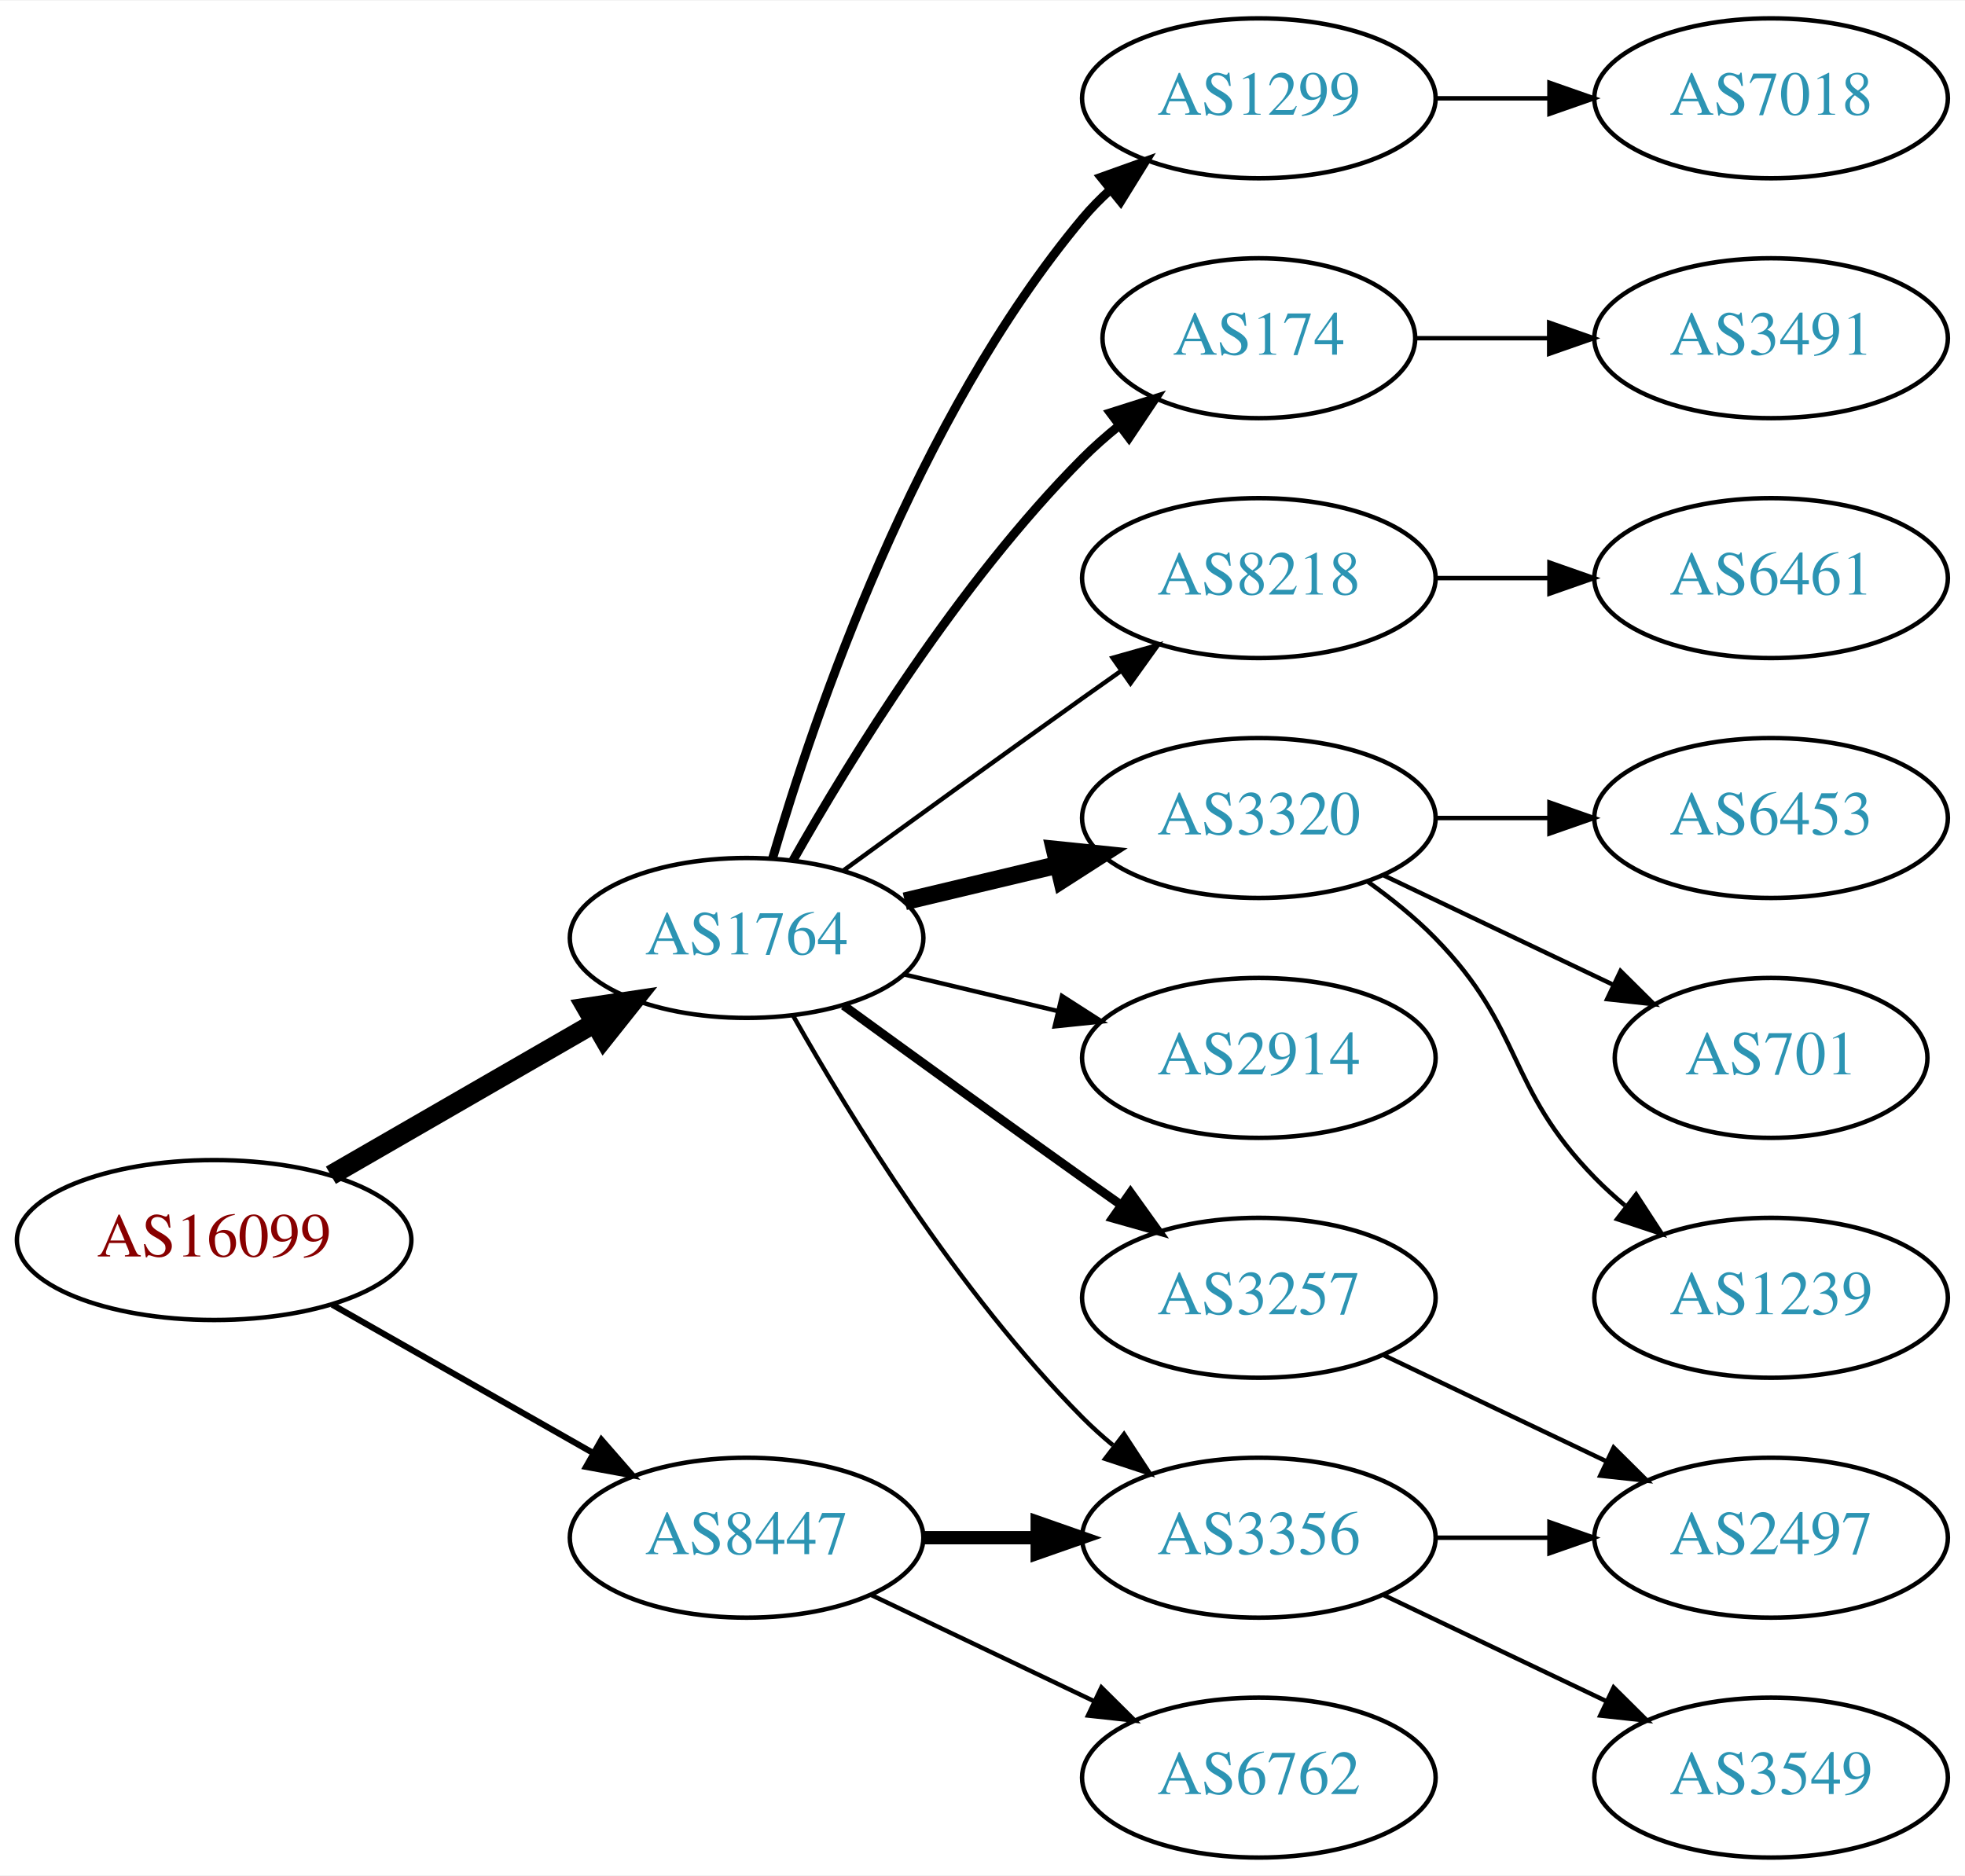
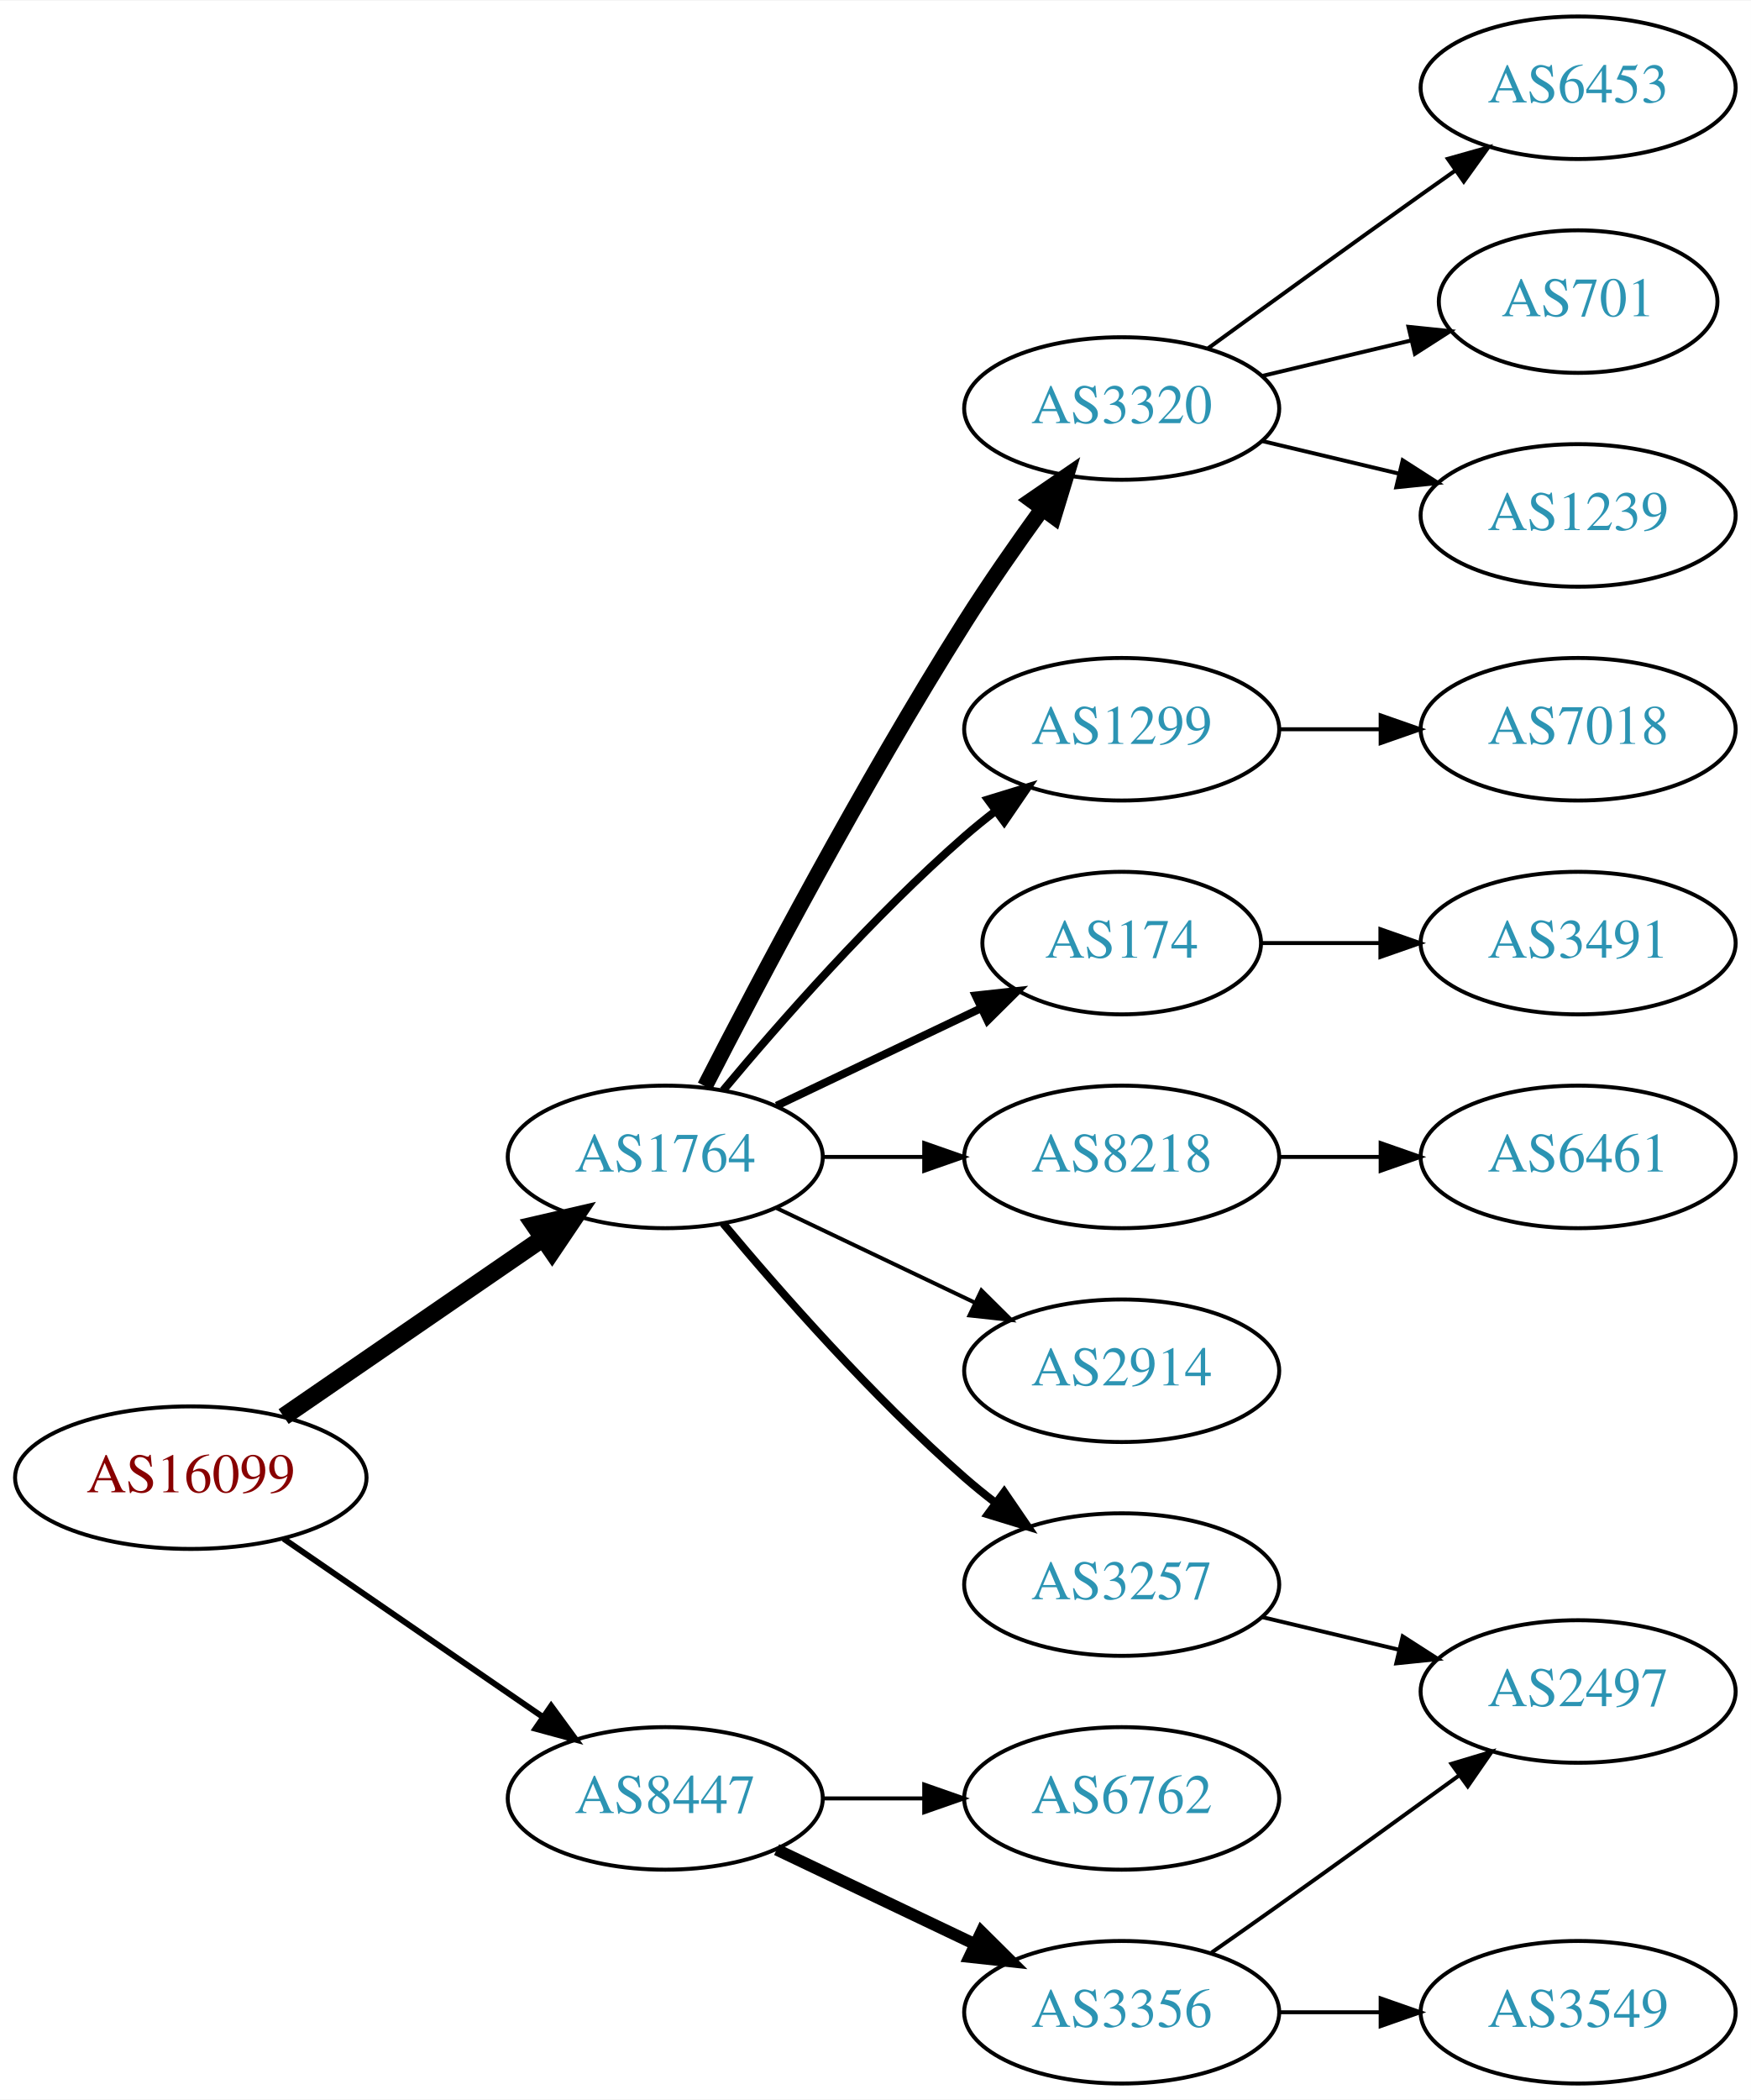
- <svg xmlns="http://www.w3.org/2000/svg" xmlns:xlink="http://www.w3.org/1999/xlink" width="442pt" height="422pt" viewBox="0.00 0.00 442.27 422.00">
-   <g id="graph0" class="graph" transform="scale(1 1) rotate(0) translate(4 418)">
-     <polygon fill="white" stroke="none" points="-4,4 -4,-418 438.271,-418 438.271,4 -4,4" />
+ <svg xmlns="http://www.w3.org/2000/svg" xmlns:xlink="http://www.w3.org/1999/xlink" width="442pt" height="530pt" viewBox="0.00 0.00 442.27 530.00">
+   <g id="graph0" class="graph" transform="scale(1 1) rotate(0) translate(4 526)">
+     <polygon fill="white" stroke="none" points="-4,4 -4,-526 438.271,-526 438.271,4 -4,4" />
    <g id="node1" class="node">
      <g id="a_node1">
        <a xlink:href="/asn/16099" xlink:title="AS16099 ~ SOZVERS-NET [AT]">
-           <ellipse fill="#ffffff" stroke="black" cx="44.196" cy="-139" rx="44.393" ry="18" />
-           <text text-anchor="middle" x="44.196" y="-135.3" font-family="Times,serif" font-size="14.00" fill="#880000">AS16099</text>
+           <ellipse fill="#ffffff" stroke="black" cx="44.196" cy="-153" rx="44.393" ry="18" />
+           <text text-anchor="middle" x="44.196" y="-149.3" font-family="Times,serif" font-size="14.00" fill="#880000">AS16099</text>
        </a>
      </g>
    </g>
    <g id="node2" class="node">
      <g id="a_node2">
        <a xlink:href="/asn/1764" xlink:title="AS1764 ~ NEXTLAYER-AS [AT]">
-           <ellipse fill="#ffffff" stroke="black" cx="164.039" cy="-207" rx="39.794" ry="18" />
-           <text text-anchor="middle" x="164.039" y="-203.3" font-family="Times,serif" font-size="14.00" fill="#2c94b3">AS1764</text>
+           <ellipse fill="#ffffff" stroke="black" cx="164.039" cy="-234" rx="39.794" ry="18" />
+           <text text-anchor="middle" x="164.039" y="-230.3" font-family="Times,serif" font-size="14.00" fill="#2c94b3">AS1764</text>
        </a>
      </g>
    </g>
    <g id="edge1" class="edge">
-       <path fill="none" stroke="black" stroke-width="4.5" d="M70.476,-153.588C87.796,-163.582 110.947,-176.941 129.763,-187.799" />
-       <polygon fill="black" stroke="black" stroke-width="4.5" points="127.978,-191.314 138.607,-192.902 131.914,-184.493 127.978,-191.314" />
+       <path fill="none" stroke="black" stroke-width="4.5" d="M67.639,-168.426C86.22,-181.198 112.781,-199.455 133.161,-213.463" />
+       <polygon fill="black" stroke="black" stroke-width="4.5" points="131.003,-216.758 141.475,-219.178 135.464,-210.269 131.003,-216.758" />
    </g>
    <g id="node3" class="node">
      <g id="a_node3">
        <a xlink:href="/asn/8447" xlink:title="AS8447 ~ A1 Telekom Austria AG [AT]">
          <ellipse fill="#ffffff" stroke="black" cx="164.039" cy="-72" rx="39.794" ry="18" />
          <text text-anchor="middle" x="164.039" y="-68.3" font-family="Times,serif" font-size="14.00" fill="#2c94b3">AS8447</text>
        </a>
      </g>
    </g>
    <g id="edge2" class="edge">
-       <path fill="none" stroke="black" stroke-width="1.385" d="M70.766,-124.462C87.985,-114.672 110.871,-101.66 129.542,-91.045" />
-       <polygon fill="black" stroke="black" stroke-width="1.385" points="131.363,-94.036 138.326,-86.05 127.903,-87.951 131.363,-94.036" />
+       <path fill="none" stroke="black" stroke-width="1.5" d="M67.639,-137.574C86.22,-124.802 112.781,-106.545 133.161,-92.537" />
+       <polygon fill="black" stroke="black" stroke-width="1.5" points="135.216,-95.371 141.475,-86.822 131.251,-89.602 135.216,-95.371" />
    </g>
    <g id="node4" class="node">
      <g id="a_node4">
        <a xlink:href="/asn/1299" xlink:title="AS1299 ~ Telia Carrier [EU]">
-           <ellipse fill="#ffffff" stroke="black" cx="279.332" cy="-396" rx="39.794" ry="18" />
-           <text text-anchor="middle" x="279.332" y="-392.3" font-family="Times,serif" font-size="14.00" fill="#2c94b3">AS1299</text>
+           <ellipse fill="#ffffff" stroke="black" cx="279.332" cy="-342" rx="39.794" ry="18" />
+           <text text-anchor="middle" x="279.332" y="-338.3" font-family="Times,serif" font-size="14.00" fill="#2c94b3">AS1299</text>
        </a>
      </g>
    </g>
    <g id="edge3" class="edge">
-       <path fill="none" stroke="black" stroke-width="2" d="M169.913,-225.002C179.227,-256.844 202.043,-323.981 239.685,-369 241.555,-371.237 243.654,-373.374 245.88,-375.396" />
-       <polygon fill="black" stroke="black" stroke-width="2" points="243.823,-378.234 253.799,-381.804 248.227,-372.793 243.823,-378.234" />
+       <path fill="none" stroke="black" stroke-width="2" d="M178.669,-250.817C192.951,-267.929 216.498,-294.745 239.685,-315 242.151,-317.154 244.789,-319.294 247.487,-321.372" />
+       <polygon fill="black" stroke="black" stroke-width="2" points="245.512,-324.264 255.641,-327.37 249.66,-318.625 245.512,-324.264" />
    </g>
    <g id="node5" class="node">
      <g id="a_node5">
        <a xlink:href="/asn/174" xlink:title="AS174 ~ Cogent Communications [US]">
-           <ellipse fill="#ffffff" stroke="black" cx="279.332" cy="-342" rx="35.194" ry="18" />
-           <text text-anchor="middle" x="279.332" y="-338.3" font-family="Times,serif" font-size="14.00" fill="#2c94b3">AS174</text>
+           <ellipse fill="#ffffff" stroke="black" cx="279.332" cy="-288" rx="35.194" ry="18" />
+           <text text-anchor="middle" x="279.332" y="-284.3" font-family="Times,serif" font-size="14.00" fill="#2c94b3">AS174</text>
        </a>
      </g>
    </g>
    <g id="edge4" class="edge">
-       <path fill="none" stroke="black" stroke-width="2" d="M174.498,-224.49C187.28,-247.096 211.712,-286.886 239.685,-315 242.185,-317.513 244.946,-319.949 247.807,-322.261" />
-       <polygon fill="black" stroke="black" stroke-width="2" points="245.905,-325.21 256.004,-328.413 250.108,-319.611 245.905,-325.21" />
+       <path fill="none" stroke="black" stroke-width="2" d="M192.175,-246.934C207.607,-254.29 227.092,-263.577 243.628,-271.459" />
+       <polygon fill="black" stroke="black" stroke-width="2" points="242.436,-274.768 252.969,-275.911 245.448,-268.449 242.436,-274.768" />
    </g>
    <g id="node6" class="node">
      <g id="a_node6">
-         <a xlink:href="/asn/8218" xlink:title="AS8218 ~ legacy Neotelecoms [FR]">
-           <ellipse fill="#ffffff" stroke="black" cx="279.332" cy="-288" rx="39.794" ry="18" />
-           <text text-anchor="middle" x="279.332" y="-284.3" font-family="Times,serif" font-size="14.00" fill="#2c94b3">AS8218</text>
-         </a>
-       </g>
-     </g>
-     <g id="edge5" class="edge">
-       <path fill="none" stroke="black" d="M185.887,-222.222C200.821,-233.091 221.435,-248.025 239.685,-261 242.506,-263.005 245.449,-265.085 248.397,-267.159" />
-       <polygon fill="black" stroke="black" points="246.424,-270.05 256.621,-272.926 250.443,-264.319 246.424,-270.05" />
-     </g>
-     <g id="node7" class="node">
-       <g id="a_node7">
-         <a xlink:href="/asn/3320" xlink:title="AS3320 ~ DTAG [DE]">
-           <ellipse fill="#ffffff" stroke="black" cx="279.332" cy="-234" rx="39.794" ry="18" />
-           <text text-anchor="middle" x="279.332" y="-230.3" font-family="Times,serif" font-size="14.00" fill="#2c94b3">AS3320</text>
-         </a>
-       </g>
-     </g>
-     <g id="edge6" class="edge">
-       <path fill="none" stroke="black" stroke-width="4" d="M199.646,-215.248C210.517,-217.838 222.671,-220.735 234.114,-223.462" />
-       <polygon fill="black" stroke="black" stroke-width="4" points="233.397,-226.889 243.936,-225.803 235.02,-220.08 233.397,-226.889" />
-     </g>
-     <g id="node8" class="node">
-       <g id="a_node8">
        <a xlink:href="/asn/2914" xlink:title="AS2914 ~ NTT America, Inc. [US]">
          <ellipse fill="#ffffff" stroke="black" cx="279.332" cy="-180" rx="39.794" ry="18" />
          <text text-anchor="middle" x="279.332" y="-176.3" font-family="Times,serif" font-size="14.00" fill="#2c94b3">AS2914</text>
        </a>
      </g>
    </g>
-     <g id="edge7" class="edge">
-       <path fill="none" stroke="black" d="M199.646,-198.752C210.517,-196.162 222.671,-193.265 234.114,-190.538" />
-       <polygon fill="black" stroke="black" points="235.02,-193.92 243.936,-188.197 233.397,-187.111 235.02,-193.92" />
-     </g>
-     <g id="node9" class="node">
-       <g id="a_node9">
+     <g id="edge5" class="edge">
+       <path fill="none" stroke="black" d="M192.175,-221.066C207.169,-213.919 225.99,-204.948 242.213,-197.215" />
+       <polygon fill="black" stroke="black" points="243.895,-200.291 251.417,-192.829 240.884,-193.972 243.895,-200.291" />
+     </g>
+     <g id="node7" class="node">
+       <g id="a_node7">
+         <a xlink:href="/asn/8218" xlink:title="AS8218 ~ legacy Neotelecoms [FR]">
+           <ellipse fill="#ffffff" stroke="black" cx="279.332" cy="-234" rx="39.794" ry="18" />
+           <text text-anchor="middle" x="279.332" y="-230.3" font-family="Times,serif" font-size="14.00" fill="#2c94b3">AS8218</text>
+         </a>
+       </g>
+     </g>
+     <g id="edge6" class="edge">
+       <path fill="none" stroke="black" d="M203.711,-234C211.914,-234 220.678,-234 229.21,-234" />
+       <polygon fill="black" stroke="black" points="229.449,-237.5 239.449,-234 229.449,-230.5 229.449,-237.5" />
+     </g>
+     <g id="node8" class="node">
+       <g id="a_node8">
        <a xlink:href="/asn/3257" xlink:title="AS3257 ~ GTT [DE]">
          <ellipse fill="#ffffff" stroke="black" cx="279.332" cy="-126" rx="39.794" ry="18" />
          <text text-anchor="middle" x="279.332" y="-122.3" font-family="Times,serif" font-size="14.00" fill="#2c94b3">AS3257</text>
        </a>
      </g>
    </g>
+     <g id="edge7" class="edge">
+       <path fill="none" stroke="black" stroke-width="2" d="M178.669,-217.183C192.951,-200.071 216.498,-173.255 239.685,-153 242.151,-150.846 244.789,-148.706 247.487,-146.628" />
+       <polygon fill="black" stroke="black" stroke-width="2" points="249.66,-149.375 255.641,-140.63 245.512,-143.736 249.66,-149.375" />
+     </g>
+     <g id="node9" class="node">
+       <g id="a_node9">
+         <a xlink:href="/asn/3320" xlink:title="AS3320 ~ DTAG [DE]">
+           <ellipse fill="#ffffff" stroke="black" cx="279.332" cy="-423" rx="39.794" ry="18" />
+           <text text-anchor="middle" x="279.332" y="-419.3" font-family="Times,serif" font-size="14.00" fill="#2c94b3">AS3320</text>
+         </a>
+       </g>
+     </g>
    <g id="edge8" class="edge">
-       <path fill="none" stroke="black" stroke-width="2" d="M185.887,-191.778C200.821,-180.909 221.435,-165.975 239.685,-153 242.506,-150.995 245.449,-148.915 248.397,-146.841" />
-       <polygon fill="black" stroke="black" stroke-width="2" points="250.443,-149.681 256.621,-141.074 246.424,-143.95 250.443,-149.681" />
+       <path fill="none" stroke="black" stroke-width="4" d="M174.065,-251.852C187.501,-278.055 213.95,-328.237 239.685,-369 245.748,-378.604 252.868,-388.813 259.333,-397.739" />
+       <polygon fill="black" stroke="black" stroke-width="4" points="256.54,-399.848 265.276,-405.843 262.185,-395.709 256.54,-399.848" />
+     </g>
+     <g id="node17" class="node">
+       <g id="a_node17">
+         <a xlink:href="/asn/6762" xlink:title="AS6762 ~ TELECOM ITALIA SPARKLE S.p.A. [IT]">
+           <ellipse fill="#ffffff" stroke="black" cx="279.332" cy="-72" rx="39.794" ry="18" />
+           <text text-anchor="middle" x="279.332" y="-68.3" font-family="Times,serif" font-size="14.00" fill="#2c94b3">AS6762</text>
+         </a>
+       </g>
+     </g>
+     <g id="edge16" class="edge">
+       <path fill="none" stroke="black" d="M203.711,-72C211.914,-72 220.678,-72 229.21,-72" />
+       <polygon fill="black" stroke="black" points="229.449,-75.5 239.449,-72 229.449,-68.5 229.449,-75.5" />
+     </g>
+     <g id="node18" class="node">
+       <g id="a_node18">
+         <a xlink:href="/asn/3356" xlink:title="AS3356 ~ Level 3 Parent, LLC [US]">
+           <ellipse fill="#ffffff" stroke="black" cx="279.332" cy="-18" rx="39.794" ry="18" />
+           <text text-anchor="middle" x="279.332" y="-14.3" font-family="Times,serif" font-size="14.00" fill="#2c94b3">AS3356</text>
+         </a>
+       </g>
+     </g>
+     <g id="edge17" class="edge">
+       <path fill="none" stroke="black" stroke-width="3" d="M192.175,-59.066C207.169,-51.919 225.99,-42.948 242.213,-35.215" />
+       <polygon fill="black" stroke="black" stroke-width="3" points="243.895,-38.291 251.417,-30.829 240.884,-31.972 243.895,-38.291" />
+     </g>
+     <g id="node15" class="node">
+       <g id="a_node15">
+         <a xlink:href="/asn/7018" xlink:title="AS7018 ~ AT&amp;T Services, Inc. [US]">
+           <ellipse fill="#ffffff" stroke="black" cx="394.625" cy="-342" rx="39.794" ry="18" />
+           <text text-anchor="middle" x="394.625" y="-338.3" font-family="Times,serif" font-size="14.00" fill="#2c94b3">AS7018</text>
+         </a>
+       </g>
+     </g>
+     <g id="edge14" class="edge">
+       <path fill="none" stroke="black" d="M319.004,-342C327.207,-342 335.971,-342 344.503,-342" />
+       <polygon fill="black" stroke="black" points="344.742,-345.5 354.742,-342 344.742,-338.5 344.742,-345.5" />
+     </g>
+     <g id="node16" class="node">
+       <g id="a_node16">
+         <a xlink:href="/asn/3491" xlink:title="AS3491 ~ PCCW Global, Inc. [US]">
+           <ellipse fill="#ffffff" stroke="black" cx="394.625" cy="-288" rx="39.794" ry="18" />
+           <text text-anchor="middle" x="394.625" y="-284.3" font-family="Times,serif" font-size="14.00" fill="#2c94b3">AS3491</text>
+         </a>
+       </g>
+     </g>
+     <g id="edge15" class="edge">
+       <path fill="none" stroke="black" d="M314.631,-288C324.008,-288 334.358,-288 344.393,-288" />
+       <polygon fill="black" stroke="black" points="344.681,-291.5 354.681,-288 344.681,-284.5 344.681,-291.5" />
    </g>
    <g id="node10" class="node">
      <g id="a_node10">
-         <a xlink:href="/asn/3356" xlink:title="AS3356 ~ Level 3 Parent, LLC [US]">
-           <ellipse fill="#ffffff" stroke="black" cx="279.332" cy="-72" rx="39.794" ry="18" />
-           <text text-anchor="middle" x="279.332" y="-68.3" font-family="Times,serif" font-size="14.00" fill="#2c94b3">AS3356</text>
+         <a xlink:href="/asn/6461" xlink:title="AS6461 ~ Zayo Bandwidth [US]">
+           <ellipse fill="#ffffff" stroke="black" cx="394.625" cy="-234" rx="39.794" ry="18" />
+           <text text-anchor="middle" x="394.625" y="-230.3" font-family="Times,serif" font-size="14.00" fill="#2c94b3">AS6461</text>
        </a>
      </g>
    </g>
    <g id="edge9" class="edge">
-       <path fill="none" stroke="black" d="M174.498,-189.51C187.28,-166.904 211.712,-127.114 239.685,-99 241.796,-96.879 244.092,-94.812 246.477,-92.829" />
-       <polygon fill="black" stroke="black" points="248.993,-95.31 254.793,-86.444 244.73,-89.758 248.993,-95.31" />
-     </g>
-     <g id="edge17" class="edge">
-       <path fill="none" stroke="black" stroke-width="3" d="M203.711,-72C211.914,-72 220.678,-72 229.21,-72" />
-       <polygon fill="black" stroke="black" stroke-width="3" points="229.449,-75.5 239.449,-72 229.449,-68.5 229.449,-75.5" />
-     </g>
-     <g id="node18" class="node">
-       <g id="a_node18">
-         <a xlink:href="/asn/6762" xlink:title="AS6762 ~ TELECOM ITALIA SPARKLE S.p.A. [IT]">
-           <ellipse fill="#ffffff" stroke="black" cx="279.332" cy="-18" rx="39.794" ry="18" />
-           <text text-anchor="middle" x="279.332" y="-14.3" font-family="Times,serif" font-size="14.00" fill="#2c94b3">AS6762</text>
-         </a>
-       </g>
-     </g>
-     <g id="edge18" class="edge">
-       <path fill="none" stroke="black" d="M192.175,-59.066C207.169,-51.919 225.99,-42.948 242.213,-35.215" />
-       <polygon fill="black" stroke="black" points="243.895,-38.291 251.417,-30.829 240.884,-31.972 243.895,-38.291" />
+       <path fill="none" stroke="black" d="M319.004,-234C327.207,-234 335.971,-234 344.503,-234" />
+       <polygon fill="black" stroke="black" points="344.742,-237.5 354.742,-234 344.742,-230.5 344.742,-237.5" />
    </g>
    <g id="node11" class="node">
      <g id="a_node11">
-         <a xlink:href="/asn/7018" xlink:title="AS7018 ~ AT&amp;T Services, Inc. [US]">
-           <ellipse fill="#ffffff" stroke="black" cx="394.625" cy="-396" rx="39.794" ry="18" />
-           <text text-anchor="middle" x="394.625" y="-392.3" font-family="Times,serif" font-size="14.00" fill="#2c94b3">AS7018</text>
+         <a xlink:href="/asn/2497" xlink:title="AS2497 ~ Internet Initiative Japan Inc. [JP]">
+           <ellipse fill="#ffffff" stroke="black" cx="394.625" cy="-99" rx="39.794" ry="18" />
+           <text text-anchor="middle" x="394.625" y="-95.3" font-family="Times,serif" font-size="14.00" fill="#2c94b3">AS2497</text>
        </a>
      </g>
    </g>
    <g id="edge10" class="edge">
-       <path fill="none" stroke="black" d="M319.004,-396C327.207,-396 335.971,-396 344.503,-396" />
-       <polygon fill="black" stroke="black" points="344.742,-399.5 354.742,-396 344.742,-392.5 344.742,-399.5" />
+       <path fill="none" stroke="black" d="M314.939,-117.752C325.81,-115.162 337.964,-112.265 349.407,-109.538" />
+       <polygon fill="black" stroke="black" points="350.313,-112.92 359.229,-107.197 348.69,-106.111 350.313,-112.92" />
    </g>
    <g id="node12" class="node">
      <g id="a_node12">
-         <a xlink:href="/asn/3491" xlink:title="AS3491 ~ PCCW Global, Inc. [US]">
-           <ellipse fill="#ffffff" stroke="black" cx="394.625" cy="-342" rx="39.794" ry="18" />
-           <text text-anchor="middle" x="394.625" y="-338.3" font-family="Times,serif" font-size="14.00" fill="#2c94b3">AS3491</text>
+         <a xlink:href="/asn/1239" xlink:title="AS1239 ~ Sprint [US]">
+           <ellipse fill="#ffffff" stroke="black" cx="394.625" cy="-396" rx="39.794" ry="18" />
+           <text text-anchor="middle" x="394.625" y="-392.3" font-family="Times,serif" font-size="14.00" fill="#2c94b3">AS1239</text>
        </a>
      </g>
    </g>
    <g id="edge11" class="edge">
-       <path fill="none" stroke="black" d="M314.631,-342C324.008,-342 334.358,-342 344.393,-342" />
-       <polygon fill="black" stroke="black" points="344.681,-345.5 354.681,-342 344.681,-338.5 344.681,-345.5" />
+       <path fill="none" stroke="black" d="M314.939,-414.752C325.81,-412.162 337.964,-409.265 349.407,-406.538" />
+       <polygon fill="black" stroke="black" points="350.313,-409.92 359.229,-404.197 348.69,-403.111 350.313,-409.92" />
    </g>
    <g id="node13" class="node">
      <g id="a_node13">
-         <a xlink:href="/asn/6461" xlink:title="AS6461 ~ Zayo Bandwidth [US]">
-           <ellipse fill="#ffffff" stroke="black" cx="394.625" cy="-288" rx="39.794" ry="18" />
-           <text text-anchor="middle" x="394.625" y="-284.3" font-family="Times,serif" font-size="14.00" fill="#2c94b3">AS6461</text>
+         <a xlink:href="/asn/6453" xlink:title="AS6453 ~ TATA COMMUNICATIONS (AMERICA) INC [US]">
+           <ellipse fill="#ffffff" stroke="black" cx="394.625" cy="-504" rx="39.794" ry="18" />
+           <text text-anchor="middle" x="394.625" y="-500.3" font-family="Times,serif" font-size="14.00" fill="#2c94b3">AS6453</text>
        </a>
      </g>
    </g>
    <g id="edge12" class="edge">
-       <path fill="none" stroke="black" d="M319.004,-288C327.207,-288 335.971,-288 344.503,-288" />
-       <polygon fill="black" stroke="black" points="344.742,-291.5 354.742,-288 344.742,-284.5 344.742,-291.5" />
+       <path fill="none" stroke="black" d="M301.18,-438.222C316.114,-449.091 336.727,-464.025 354.978,-477 357.799,-479.005 360.742,-481.085 363.69,-483.159" />
+       <polygon fill="black" stroke="black" points="361.717,-486.05 371.914,-488.926 365.736,-480.319 361.717,-486.05" />
    </g>
    <g id="node14" class="node">
      <g id="a_node14">
-         <a xlink:href="/asn/6453" xlink:title="AS6453 ~ TATA COMMUNICATIONS (AMERICA) INC [US]">
-           <ellipse fill="#ffffff" stroke="black" cx="394.625" cy="-234" rx="39.794" ry="18" />
-           <text text-anchor="middle" x="394.625" y="-230.3" font-family="Times,serif" font-size="14.00" fill="#2c94b3">AS6453</text>
+         <a xlink:href="/asn/701" xlink:title="AS701 ~ UUNET [US]">
+           <ellipse fill="#ffffff" stroke="black" cx="394.625" cy="-450" rx="35.194" ry="18" />
+           <text text-anchor="middle" x="394.625" y="-446.3" font-family="Times,serif" font-size="14.00" fill="#2c94b3">AS701</text>
        </a>
      </g>
    </g>
    <g id="edge13" class="edge">
-       <path fill="none" stroke="black" d="M319.004,-234C327.207,-234 335.971,-234 344.503,-234" />
-       <polygon fill="black" stroke="black" points="344.742,-237.5 354.742,-234 344.742,-230.5 344.742,-237.5" />
-     </g>
-     <g id="node15" class="node">
-       <g id="a_node15">
-         <a xlink:href="/asn/701" xlink:title="AS701 ~ UUNET [US]">
-           <ellipse fill="#ffffff" stroke="black" cx="394.625" cy="-180" rx="35.194" ry="18" />
-           <text text-anchor="middle" x="394.625" y="-176.3" font-family="Times,serif" font-size="14.00" fill="#2c94b3">AS701</text>
-         </a>
-       </g>
-     </g>
-     <g id="edge14" class="edge">
-       <path fill="none" stroke="black" d="M307.468,-221.066C322.9,-213.71 342.385,-204.423 358.92,-196.541" />
-       <polygon fill="black" stroke="black" points="360.741,-199.551 368.262,-192.089 357.729,-193.232 360.741,-199.551" />
-     </g>
-     <g id="node16" class="node">
-       <g id="a_node16">
-         <a xlink:href="/asn/1239" xlink:title="AS1239 ~ Sprint [US]">
-           <ellipse fill="#ffffff" stroke="black" cx="394.625" cy="-126" rx="39.794" ry="18" />
-           <text text-anchor="middle" x="394.625" y="-122.3" font-family="Times,serif" font-size="14.00" fill="#2c94b3">AS1239</text>
-         </a>
-       </g>
-     </g>
-     <g id="edge15" class="edge">
-       <path fill="none" stroke="black" d="M303.926,-219.611C309.182,-215.852 314.513,-211.563 318.978,-207 339.151,-186.383 334.806,-173.617 354.978,-153 357.071,-150.861 359.354,-148.782 361.731,-146.79" />
-       <polygon fill="black" stroke="black" points="364.249,-149.268 370.031,-140.389 359.974,-143.725 364.249,-149.268" />
-     </g>
-     <g id="node17" class="node">
-       <g id="a_node17">
-         <a xlink:href="/asn/2497" xlink:title="AS2497 ~ Internet Initiative Japan Inc. [JP]">
-           <ellipse fill="#ffffff" stroke="black" cx="394.625" cy="-72" rx="39.794" ry="18" />
-           <text text-anchor="middle" x="394.625" y="-68.3" font-family="Times,serif" font-size="14.00" fill="#2c94b3">AS2497</text>
-         </a>
-       </g>
-     </g>
-     <g id="edge16" class="edge">
-       <path fill="none" stroke="black" d="M307.468,-113.066C322.462,-105.919 341.283,-96.948 357.506,-89.215" />
-       <polygon fill="black" stroke="black" points="359.188,-92.291 366.71,-84.829 356.177,-85.972 359.188,-92.291" />
-     </g>
-     <g id="edge20" class="edge">
-       <path fill="none" stroke="black" d="M319.004,-72C327.207,-72 335.971,-72 344.503,-72" />
-       <polygon fill="black" stroke="black" points="344.742,-75.5 354.742,-72 344.742,-68.5 344.742,-75.5" />
+       <path fill="none" stroke="black" d="M314.939,-431.248C326.733,-434.058 340.038,-437.229 352.306,-440.153" />
+       <polygon fill="black" stroke="black" points="351.772,-443.624 362.311,-442.537 353.394,-436.814 351.772,-443.624" />
+     </g>
+     <g id="edge19" class="edge">
+       <path fill="none" stroke="black" d="M302.042,-33.074C307.577,-36.943 313.508,-41.111 318.978,-45 334.092,-55.745 350.826,-67.833 364.613,-77.844" />
+       <polygon fill="black" stroke="black" points="362.63,-80.729 372.776,-83.778 366.746,-75.067 362.63,-80.729" />
    </g>
    <g id="node19" class="node">
      <g id="a_node19">
        <a xlink:href="/asn/3549" xlink:title="AS3549 ~ Level 3 Parent, LLC [US]">
          <ellipse fill="#ffffff" stroke="black" cx="394.625" cy="-18" rx="39.794" ry="18" />
          <text text-anchor="middle" x="394.625" y="-14.3" font-family="Times,serif" font-size="14.00" fill="#2c94b3">AS3549</text>
        </a>
      </g>
    </g>
-     <g id="edge19" class="edge">
-       <path fill="none" stroke="black" d="M307.468,-59.066C322.462,-51.919 341.283,-42.948 357.506,-35.215" />
-       <polygon fill="black" stroke="black" points="359.188,-38.291 366.71,-30.829 356.177,-31.972 359.188,-38.291" />
+     <g id="edge18" class="edge">
+       <path fill="none" stroke="black" d="M319.004,-18C327.207,-18 335.971,-18 344.503,-18" />
+       <polygon fill="black" stroke="black" points="344.742,-21.5 354.742,-18 344.742,-14.5 344.742,-21.5" />
    </g>
  </g>
</svg>
